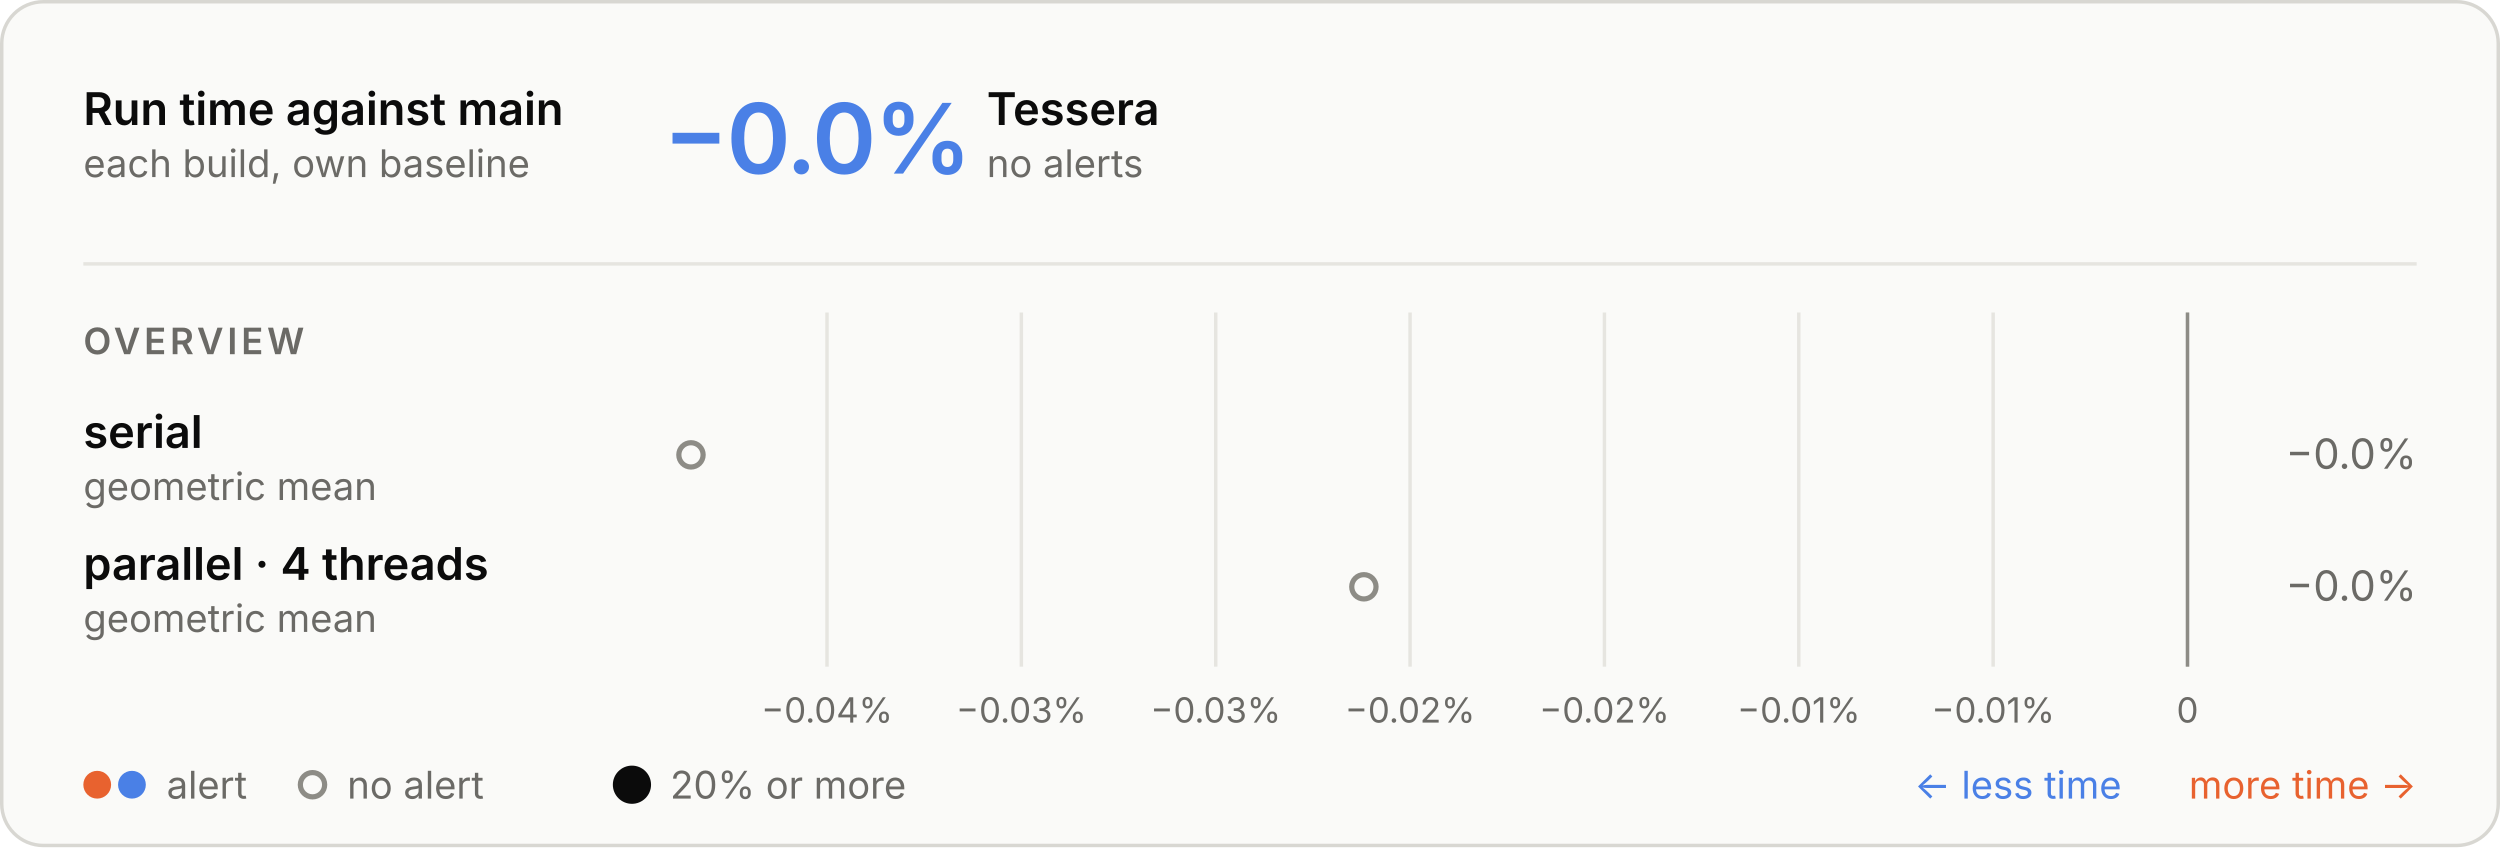
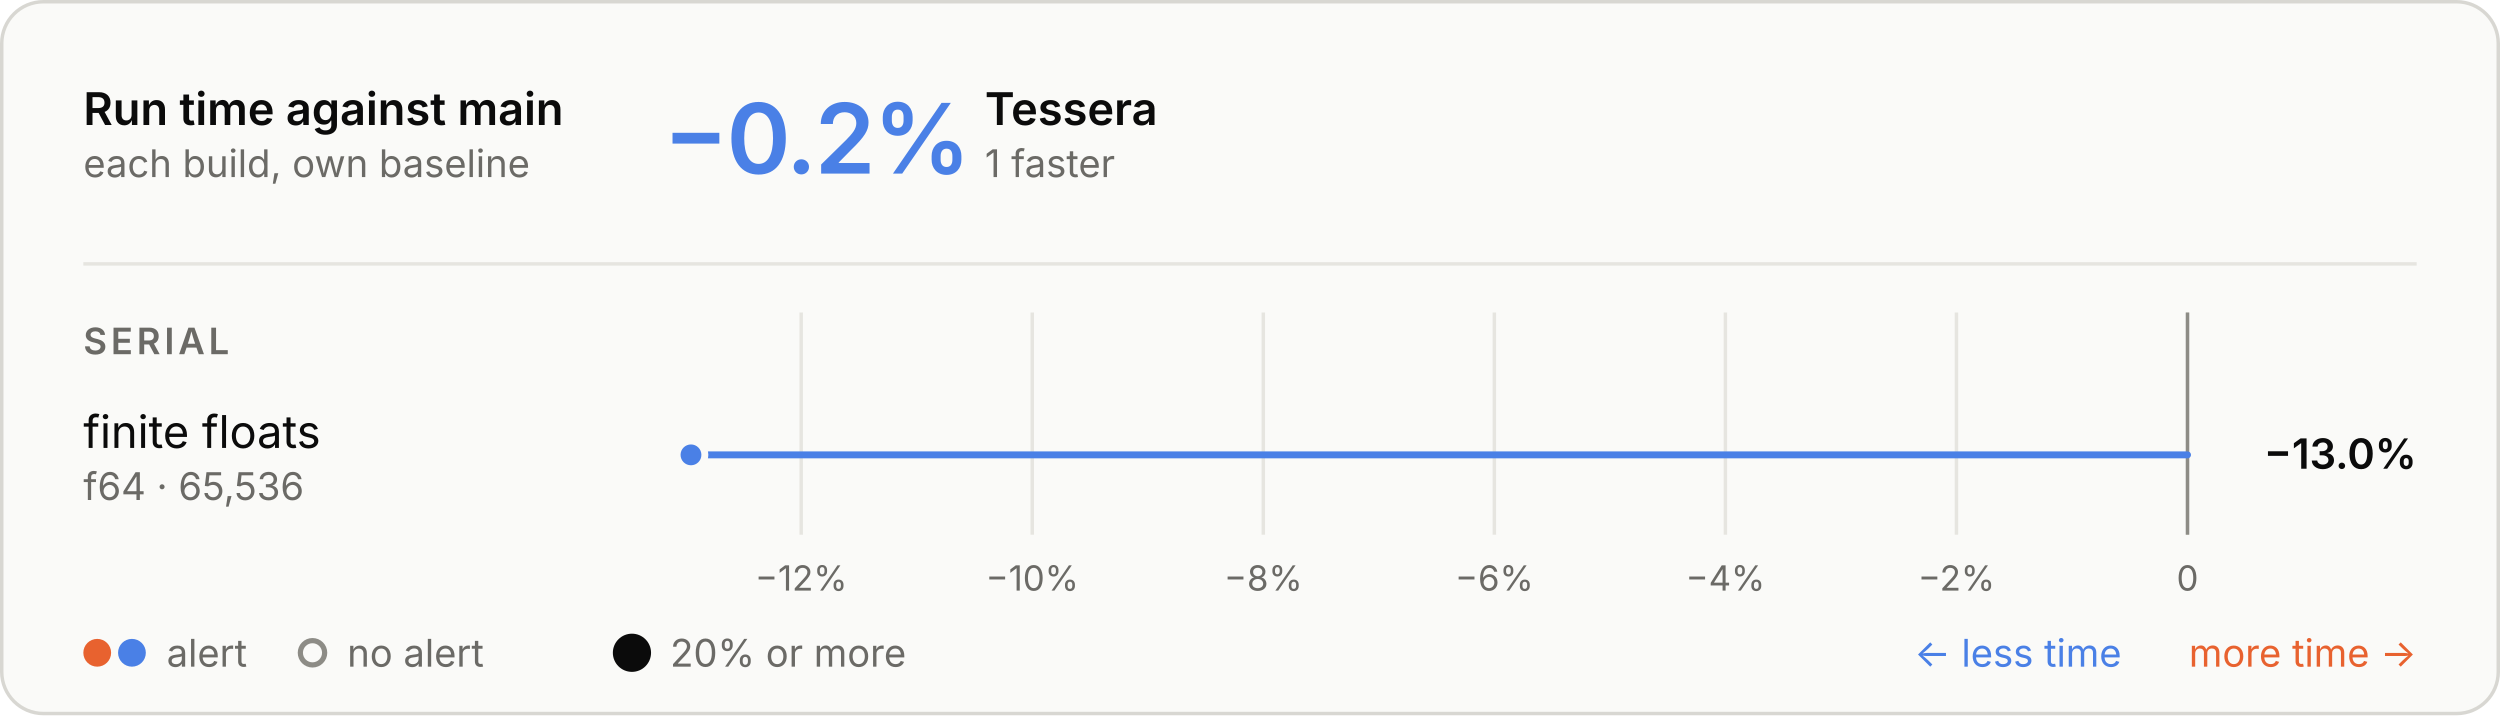
- <svg xmlns="http://www.w3.org/2000/svg" aria-describedby="d" aria-labelledby="t" role="img" style="font-family:Inter, -apple-system, BlinkMacSystemFont, &quot;Segoe UI&quot;, Helvetica, Arial, sans-serif;font-size:13px;background:none" viewBox="0 0 720 244" height="244" width="720" text-anchor="middle" font-size="10" font-family="system-ui, sans-serif" fill="currentColor" class="benchmark-figure">
+ <svg xmlns="http://www.w3.org/2000/svg" aria-describedby="d" aria-labelledby="t" role="img" style="font-family:Inter, -apple-system, BlinkMacSystemFont, &quot;Segoe UI&quot;, Helvetica, Arial, sans-serif;font-size:13px;background:none" viewBox="0 0 720 206" height="206" width="720" text-anchor="middle" font-size="10" font-family="system-ui, sans-serif" fill="currentColor" class="benchmark-figure">
  <style>:where(.benchmark-figure) {
  --plot-background: white;
  display: block;
  height: auto;
  height: intrinsic;
  max-width: 100%;
}
:where(.benchmark-figure text),
:where(.benchmark-figure tspan) {
  white-space: pre;
}</style>
  <g class="figure-fill-panel figure-stroke-border" stroke="#d8d7d2" fill="#fafaf8" aria-label="rect">
-     <rect rx="12" height="243" width="719" y="0.5" x="0.5" />
+     <rect rx="12" height="205" width="719" y="0.5" x="0.5" />
  </g>
  <style>
    .benchmark-figure { font-feature-settings: "tnum", "cv11"; }
    .benchmark-figure [font-size="10.5"] { letter-spacing: 1.1px; }
    .benchmark-figure [font-size="28"] { font-feature-settings: "pnum"; letter-spacing: -.6px; }
    @media (prefers-color-scheme: dark) { .benchmark-figure .figure-fill-panel { fill: #1e1e1d; }
.benchmark-figure .figure-fill-muted { fill: #a3a29b; }
.benchmark-figure .figure-fill-ink { fill: #e8e7e3; }
.benchmark-figure .figure-stroke-border { stroke: #3a3a37; }
.benchmark-figure .figure-stroke-rule { stroke: #30302e; }
- .benchmark-figure .figure-stroke-axis { stroke: #6f6e69; } }
+ .benchmark-figure .figure-stroke-axis { stroke: #6f6e69; }
+ .benchmark-figure .figure-stroke-panel { stroke: #1e1e1d; } }
    html:not(.dark) .benchmark-figure .figure-fill-panel { fill: #fafaf8; }
html.dark .benchmark-figure .figure-fill-panel { fill: #1e1e1d; }
html:not(.dark) .benchmark-figure .figure-fill-muted { fill: #6b6a66; }
html.dark .benchmark-figure .figure-fill-muted { fill: #a3a29b; }
html:not(.dark) .benchmark-figure .figure-fill-ink { fill: #0b0b0b; }
html.dark .benchmark-figure .figure-fill-ink { fill: #e8e7e3; }
html:not(.dark) .benchmark-figure .figure-stroke-border { stroke: #d8d7d2; }
html.dark .benchmark-figure .figure-stroke-border { stroke: #3a3a37; }
html:not(.dark) .benchmark-figure .figure-stroke-rule { stroke: #e6e5e0; }
html.dark .benchmark-figure .figure-stroke-rule { stroke: #30302e; }
html:not(.dark) .benchmark-figure .figure-stroke-axis { stroke: #8d8c86; }
html.dark .benchmark-figure .figure-stroke-axis { stroke: #6f6e69; }
+ html:not(.dark) .benchmark-figure .figure-stroke-panel { stroke: #fafaf8; }
+ html.dark .benchmark-figure .figure-stroke-panel { stroke: #1e1e1d; }
  </style>
  <g class="figure-stroke-rule" stroke="#e6e5e0" aria-hidden="true" aria-label="x-grid">
-     <line y2="192" y1="90" x2="238.177" x1="238.177" />
-     <line y2="192" y1="90" x2="294.152" x1="294.152" />
-     <line y2="192" y1="90" x2="350.127" x1="350.127" />
-     <line y2="192" y1="90" x2="406.101" x1="406.101" />
-     <line y2="192" y1="90" x2="462.076" x1="462.076" />
-     <line y2="192" y1="90" x2="518.051" x1="518.051" />
-     <line y2="192" y1="90" x2="574.025" x1="574.025" />
-     <line y2="192" y1="90" x2="630" x1="630" />
+     <line y2="154" y1="90" x2="230.747" x1="230.747" />
+     <line y2="154" y1="90" x2="297.29" x1="297.29" />
+     <line y2="154" y1="90" x2="363.832" x1="363.832" />
+     <line y2="154" y1="90" x2="430.374" x1="430.374" />
+     <line y2="154" y1="90" x2="496.916" x1="496.916" />
+     <line y2="154" y1="90" x2="563.458" x1="563.458" />
+     <line y2="154" y1="90" x2="630" x1="630" />
  </g>
  <g class="figure-stroke-axis" stroke="#8d8c86" aria-label="rule">
-     <line y2="192" y1="90" x2="630" x1="630" />
+     <line y2="154" y1="90" x2="630" x1="630" />
  </g>
  <g class="figure-fill-muted" transform="translate(0,9)" font-variant="tabular-nums" font-size="10" fill="#6b6a66" aria-label="x-axis tick label">
-     <text transform="translate(238.1774,192)" y="0.71em">−0.04%</text>
-     <text transform="translate(294.1521,192)" y="0.71em">−0.03%</text>
-     <text transform="translate(350.1267,192)" y="0.71em">−0.03%</text>
-     <text transform="translate(406.1014,192)" y="0.71em">−0.02%</text>
-     <text transform="translate(462.076,192)" y="0.71em">−0.02%</text>
-     <text transform="translate(518.0507,192)" y="0.71em">−0.01%</text>
-     <text transform="translate(574.0253,192)" y="0.71em">−0.01%</text>
-     <text transform="translate(630,192)" y="0.71em">0</text>
+     <text transform="translate(230.7474,154)" y="0.71em">−12%</text>
+     <text transform="translate(297.2895,154)" y="0.71em">−10%</text>
+     <text transform="translate(363.8316,154)" y="0.71em">−8%</text>
+     <text transform="translate(430.3737,154)" y="0.71em">−6%</text>
+     <text transform="translate(496.9158,154)" y="0.71em">−4%</text>
+     <text transform="translate(563.4579,154)" y="0.71em">−2%</text>
+     <text transform="translate(630,154)" y="0.71em">0</text>
  </g>
-   <g class="figure-fill-panel figure-stroke-axis" stroke-width="1.5" stroke="#8d8c86" fill="#fafaf8" aria-label="dot">
-     <circle r="3.5" cy="131" cx="199" />
-     <circle r="3.5" cy="169" cx="392.798" />
+   <g stroke-linecap="round" stroke-width="2" aria-label="rule">
+     <line stroke="#4a80e6" y2="131" y1="131" x2="199" x1="630" />
+   </g>
+   <g class="figure-stroke-panel" stroke-width="2" stroke="#fafaf8" aria-label="dot">
+     <circle fill="#4a80e6" r="4" cy="131" cx="199" />
  </g>
  <g class="figure-fill-ink" font-weight="600" font-size="13" text-anchor="start" fill="#0b0b0b" aria-label="text">
    <text transform="translate(24,36)">Run time against main</text>
  </g>
  <g class="figure-fill-muted" font-weight="400" font-size="11" text-anchor="start" fill="#6b6a66" aria-label="text">
    <text transform="translate(24,51)">each build, own baseline</text>
  </g>
  <g class="figure-stroke-rule" stroke="#e6e5e0" aria-label="rule">
    <line y2="76" y1="76" x2="696" x1="24" />
  </g>
  <g font-weight="600" font-size="28" text-anchor="start" fill="#4a80e6" aria-label="text">
-     <text transform="translate(191,50)">−0.0%</text>
+     <text transform="translate(191,50)">−0.2%</text>
  </g>
  <g class="figure-fill-ink" font-weight="600" font-size="13" text-anchor="start" fill="#0b0b0b" aria-label="text">
-     <text transform="translate(284.2,36)">Tessera</text>
+     <text transform="translate(283.64,36)">Tessera</text>
  </g>
  <g class="figure-fill-muted" font-weight="400" font-size="11" text-anchor="start" fill="#6b6a66" aria-label="text">
-     <text transform="translate(284.2,51)">no alerts</text>
+     <text transform="translate(283.64,51)">1 faster</text>
  </g>
  <g class="figure-fill-muted" font-weight="600" font-size="10.5" text-anchor="start" fill="#6b6a66" aria-label="text">
-     <text transform="translate(24,102)">OVERVIEW</text>
+     <text transform="translate(24,102)">SERIAL</text>
  </g>
-   <g class="figure-fill-ink" font-weight="600" font-size="13" text-anchor="start" fill="#0b0b0b" aria-label="text">
-     <text transform="translate(24,129)">serial</text>
+   <g class="figure-fill-ink" font-weight="400" font-size="13" text-anchor="start" fill="#0b0b0b" aria-label="text">
+     <text transform="translate(24,129)">finite floats</text>
  </g>
  <g class="figure-fill-muted" font-weight="400" font-size="11" text-anchor="start" fill="#6b6a66" aria-label="text">
-     <text transform="translate(24,144)">geometric mean</text>
+     <text transform="translate(24,144)">f64 · 65,536</text>
  </g>
-   <g class="figure-fill-muted" font-weight="400" font-size="12" text-anchor="end" fill="#6b6a66" aria-label="text">
-     <text transform="translate(696,135)">−0.0%</text>
+   <g class="figure-fill-ink" font-weight="600" font-size="12" text-anchor="end" fill="#0b0b0b" aria-label="text">
+     <text transform="translate(696,135)">−13.0%</text>
  </g>
-   <g class="figure-fill-ink" font-weight="600" font-size="13" text-anchor="start" fill="#0b0b0b" aria-label="text">
-     <text transform="translate(24,167)">parallel · 4 threads</text>
+   <g fill="#e8622f" aria-label="dot">
+     <circle r="4" cy="188" cx="28" />
+   </g>
+   <g fill="#4a80e6" aria-label="dot">
+     <circle r="4" cy="188" cx="38" />
  </g>
  <g class="figure-fill-muted" font-weight="400" font-size="11" text-anchor="start" fill="#6b6a66" aria-label="text">
-     <text transform="translate(24,182)">geometric mean</text>
+     <text transform="translate(48,192)">alert</text>
  </g>
-   <g class="figure-fill-muted" font-weight="400" font-size="12" text-anchor="end" fill="#6b6a66" aria-label="text">
-     <text transform="translate(696,173)">−0.0%</text>
-   </g>
-   <g fill="#e8622f" aria-label="dot">
-     <circle r="4" cy="226" cx="28" />
-   </g>
-   <g fill="#4a80e6" aria-label="dot">
-     <circle r="4" cy="226" cx="38" />
+   <g class="figure-fill-panel figure-stroke-axis" stroke-width="1.5" stroke="#8d8c86" fill="#fafaf8" aria-label="dot">
+     <circle r="3.5" cy="188" cx="90" />
  </g>
  <g class="figure-fill-muted" font-weight="400" font-size="11" text-anchor="start" fill="#6b6a66" aria-label="text">
-     <text transform="translate(48,230)">alert</text>
+     <text transform="translate(100,192)">no alert</text>
  </g>
-   <g class="figure-fill-panel figure-stroke-axis" stroke-width="1.5" stroke="#8d8c86" fill="#fafaf8" aria-label="dot">
-     <circle r="3.5" cy="226" cx="90" />
+   <g class="figure-fill-ink" fill="#0b0b0b" aria-label="dot">
+     <circle r="5.5" cy="188" cx="182" />
  </g>
  <g class="figure-fill-muted" font-weight="400" font-size="11" text-anchor="start" fill="#6b6a66" aria-label="text">
-     <text transform="translate(100,230)">no alert</text>
-   </g>
-   <g class="figure-fill-ink" fill="#0b0b0b" aria-label="dot">
-     <circle r="5.5" cy="226" cx="182" />
-   </g>
-   <g class="figure-fill-muted" font-weight="400" font-size="11" text-anchor="start" fill="#6b6a66" aria-label="text">
-     <text transform="translate(193,230)">20% or more</text>
+     <text transform="translate(193,192)">20% or more</text>
  </g>
  <g font-weight="400" font-size="11" text-anchor="end" fill="#e8622f" aria-label="text">
-     <text transform="translate(696,230)">more time →</text>
+     <text transform="translate(696,192)">more time →</text>
  </g>
  <g font-weight="400" font-size="11" text-anchor="end" fill="#4a80e6" aria-label="text">
-     <text transform="translate(611,230)">← less time</text>
+     <text transform="translate(611,192)">← less time</text>
  </g>
</svg>
